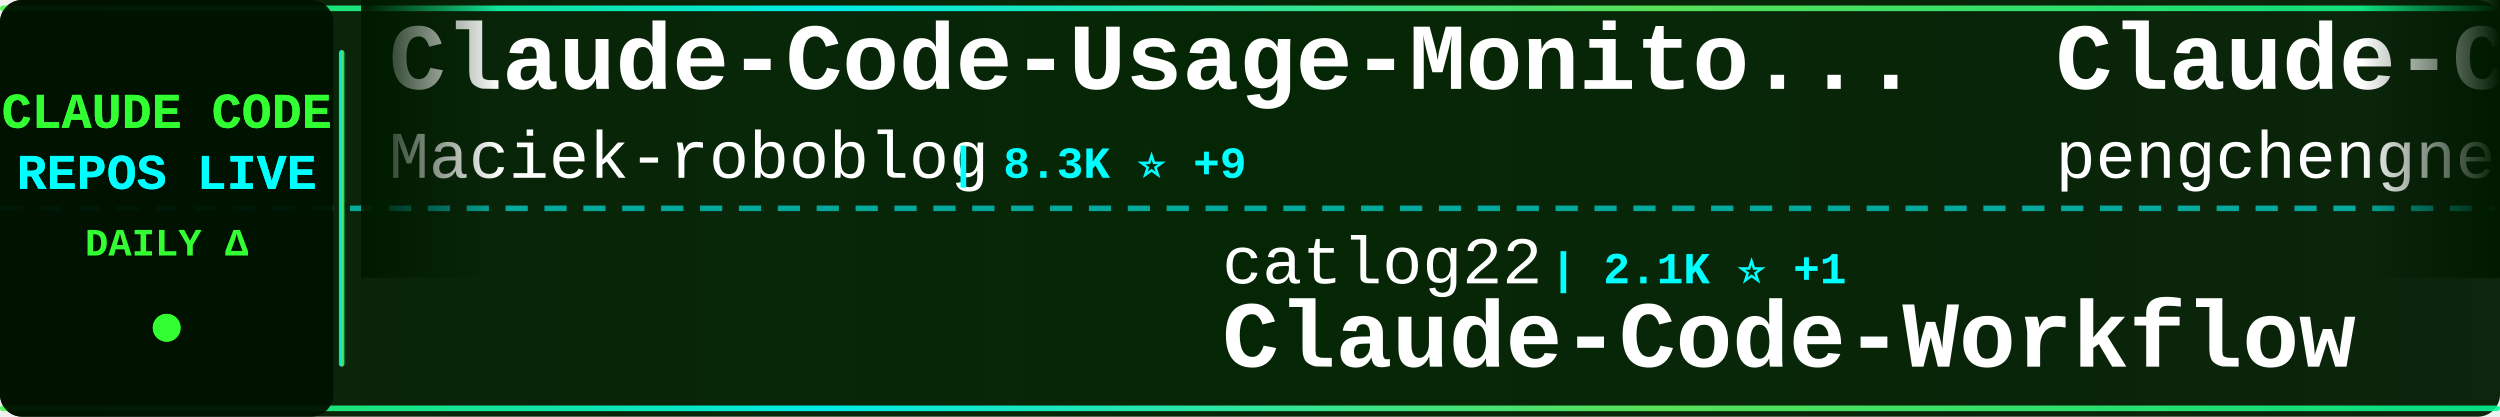
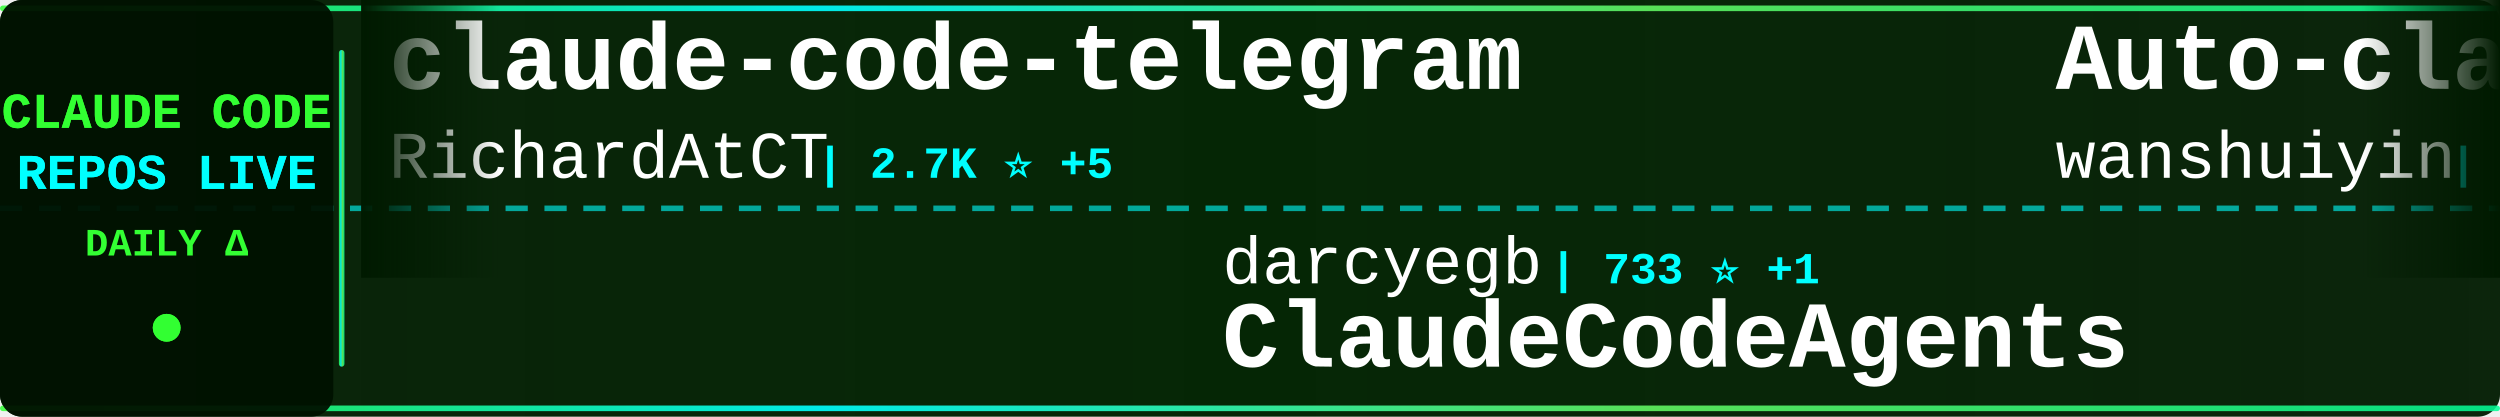
<svg xmlns="http://www.w3.org/2000/svg" width="900" height="150">
  <defs>
    <linearGradient id="tickerBg" x1="0%" y1="0%" x2="100%" y2="0%">
      <stop offset="0%" style="stop-color:#001a00;stop-opacity:0.95" />
      <stop offset="50%" style="stop-color:#002200;stop-opacity:0.98" />
      <stop offset="100%" style="stop-color:#001a00;stop-opacity:0.95" />
    </linearGradient>
    <linearGradient id="borderGrad" x1="0%" y1="0%" x2="100%" y2="0%">
      <stop offset="0%" style="stop-color:#33ff33;stop-opacity:0.85">
        <animate attributeName="stop-opacity" values="0.85;1;0.85" dur="2s" repeatCount="indefinite" />
      </stop>
      <stop offset="33%" style="stop-color:#00ffff;stop-opacity:0.9">
        <animate attributeName="stop-opacity" values="0.9;1;0.9" dur="2.2s" repeatCount="indefinite" />
      </stop>
      <stop offset="66%" style="stop-color:#66ff66;stop-opacity:0.85">
        <animate attributeName="stop-opacity" values="0.85;1;0.85" dur="1.8s" repeatCount="indefinite" />
      </stop>
      <stop offset="100%" style="stop-color:#00ff99;stop-opacity:0.85">
        <animate attributeName="stop-opacity" values="0.85;1;0.85" dur="2s" repeatCount="indefinite" />
      </stop>
    </linearGradient>
    <filter id="textGlow">
      <feGaussianBlur stdDeviation="0.1" result="coloredBlur" />
      <feMerge>
        <feMergeNode in="coloredBlur" />
        <feMergeNode in="SourceGraphic" />
      </feMerge>
    </filter>
    <filter id="metricGlow">
      <feGaussianBlur stdDeviation="0.2" result="coloredBlur" />
      <feMerge>
        <feMergeNode in="coloredBlur" />
        <feMergeNode in="SourceGraphic" />
      </feMerge>
    </filter>
    <linearGradient id="leftFade" x1="0%" y1="0%" x2="100%" y2="0%">
      <stop offset="0%" style="stop-color:#001a00;stop-opacity:1" />
      <stop offset="100%" style="stop-color:#001a00;stop-opacity:0" />
    </linearGradient>
    <linearGradient id="rightFade" x1="0%" y1="0%" x2="100%" y2="0%">
      <stop offset="0%" style="stop-color:#001a00;stop-opacity:0" />
      <stop offset="100%" style="stop-color:#001a00;stop-opacity:1" />
    </linearGradient>
  </defs>
  <rect width="900" height="150" fill="url(#tickerBg)" rx="8" />
  <rect x="0" y="2" width="900" height="2" fill="url(#borderGrad)" rx="1" />
  <rect x="0" y="146" width="900" height="2" fill="url(#borderGrad)" rx="1" />
  <line x1="0" y1="75" x2="900" y2="75" stroke="#00ffff" stroke-width="2" stroke-dasharray="8 6" opacity="0.6" />
  <rect x="0" y="0" width="120" height="150" fill="#001100" opacity="0.95" rx="8" />
  <text x="60" y="46" font-family="'Courier New', monospace" font-size="18" font-weight="bold" fill="#33ff33" text-anchor="middle" filter="url(#textGlow)">
    CLAUDE CODE
  </text>
  <text x="60" y="68" font-family="'Courier New', monospace" font-size="18" font-weight="bold" fill="#00ffff" text-anchor="middle" filter="url(#textGlow)">
    REPOS LIVE
  </text>
  <text x="60" y="92" font-family="'Courier New', monospace" font-size="14" font-weight="bold" fill="#33ff33" text-anchor="middle">
    DAILY Δ
  </text>
  <circle cx="60" cy="118" r="5" fill="#33ff33" filter="url(#metricGlow)">
    <animate attributeName="r" values="4;6;4" dur="1.5s" repeatCount="indefinite" />
    <animate attributeName="opacity" values="0.6;1;0.6" dur="1.5s" repeatCount="indefinite" />
  </circle>
  <rect x="122" y="18" width="2" height="114" fill="url(#borderGrad)" rx="1" />
  <clipPath id="tickerClip">
    <rect x="130" y="0" width="770" height="150" />
  </clipPath>
  <g clip-path="url(#tickerClip)">
    <g id="tickerItems">
      <animateTransform attributeName="transform" attributeType="XML" type="translate" from="0 0" to="-3000 0" dur="54s" repeatCount="indefinite" />
      <g transform="translate(0, 0)">
-         <text x="140" y="32" font-family="'Courier New', monospace" font-size="34" font-weight="bold" fill="#ffffff">Claude-Code-Usage-Monito...</text>
-         <text x="140" y="64" font-family="'Courier New', monospace" font-size="24" font-weight="normal" fill="#ffffff" opacity="1.0">Maciek-roboblog</text>
-         <text x="342" y="64" font-family="'Courier New', monospace" font-size="16" font-weight="bold" fill="#00ffff"> | 8.3K ⭐ +9</text>
+         <text x="140" y="32" font-family="'Courier New', monospace" font-size="34" font-weight="bold" fill="#ffffff">claude-code-telegram</text>
+         <text x="140" y="64" font-family="'Courier New', monospace" font-size="24" font-weight="normal" fill="#ffffff" opacity="1.0">RichardAtCT</text>
+         <text x="294" y="64" font-family="'Courier New', monospace" font-size="16" font-weight="bold" fill="#00ffff"> | 2.7K ⭐ +5</text>
      </g>
      <g transform="translate(300, 0)">
-         <text x="140" y="102" font-family="'Courier New', monospace" font-size="24" font-weight="normal" fill="#ffffff" opacity="1.0">catlog22</text>
-         <text x="258" y="102" font-family="'Courier New', monospace" font-size="16" font-weight="bold" fill="#00ffff"> | 2.1K ⭐ +1</text>
-         <text x="140" y="132" font-family="'Courier New', monospace" font-size="34" font-weight="bold" fill="#ffffff">Claude-Code-Workflow</text>
+         <text x="140" y="102" font-family="'Courier New', monospace" font-size="24" font-weight="normal" fill="#ffffff" opacity="1.0">darcyegb</text>
+         <text x="258" y="102" font-family="'Courier New', monospace" font-size="16" font-weight="bold" fill="#00ffff"> | 733 ⭐ +1</text>
+         <text x="140" y="132" font-family="'Courier New', monospace" font-size="34" font-weight="bold" fill="#ffffff">ClaudeCodeAgents</text>
      </g>
      <g transform="translate(600, 0)">
+         <text x="140" y="32" font-family="'Courier New', monospace" font-size="34" font-weight="bold" fill="#ffffff">Auto-claude-code-researc...</text>
+         <text x="140" y="64" font-family="'Courier New', monospace" font-size="24" font-weight="normal" fill="#ffffff" opacity="1.0">wanshuiyin</text>
+         <text x="282" y="64" font-family="'Courier New', monospace" font-size="16" font-weight="bold" fill="#00ffff"> | 12.6K ⭐ +46</text>
+       </g>
+       <g transform="translate(900, 0)">
+         <text x="140" y="102" font-family="'Courier New', monospace" font-size="24" font-weight="normal" fill="#ffffff" opacity="1.0">multica-ai</text>
+         <text x="282" y="102" font-family="'Courier New', monospace" font-size="16" font-weight="bold" fill="#00ffff"> | 181.6K ⭐ +585</text>
+         <text x="140" y="132" font-family="'Courier New', monospace" font-size="34" font-weight="bold" fill="#ffffff">andrej-karpathy-skills</text>
+       </g>
+       <g transform="translate(1200, 0)">
+         <text x="140" y="32" font-family="'Courier New', monospace" font-size="34" font-weight="bold" fill="#ffffff">claude-code-base-action</text>
+         <text x="140" y="64" font-family="'Courier New', monospace" font-size="24" font-weight="normal" fill="#ffffff" opacity="1.0">anthropics</text>
+         <text x="282" y="64" font-family="'Courier New', monospace" font-size="16" font-weight="bold" fill="#00ffff"> | 887 ⭐</text>
+       </g>
+       <g transform="translate(1500, 0)">
+         <text x="140" y="102" font-family="'Courier New', monospace" font-size="24" font-weight="normal" fill="#ffffff" opacity="1.0">luyao618</text>
+         <text x="258" y="102" font-family="'Courier New', monospace" font-size="16" font-weight="bold" fill="#00ffff"> | 1.6K ⭐ +6</text>
+         <text x="140" y="132" font-family="'Courier New', monospace" font-size="34" font-weight="bold" fill="#ffffff">Claude-Code-Source-Study</text>
+       </g>
+       <g transform="translate(1800, 0)">
        <text x="140" y="32" font-family="'Courier New', monospace" font-size="34" font-weight="bold" fill="#ffffff">Claude-Code</text>
        <text x="140" y="64" font-family="'Courier New', monospace" font-size="24" font-weight="normal" fill="#ffffff" opacity="1.0">pengchengneo</text>
        <text x="306" y="64" font-family="'Courier New', monospace" font-size="16" font-weight="bold" fill="#00ffff"> | 1.6K ⭐ +3</text>
      </g>
-       <g transform="translate(900, 0)">
-         <text x="140" y="102" font-family="'Courier New', monospace" font-size="24" font-weight="normal" fill="#ffffff" opacity="1.0">Onewon</text>
-         <text x="234" y="102" font-family="'Courier New', monospace" font-size="16" font-weight="bold" fill="#00ffff"> | 182 ⭐</text>
+       <g transform="translate(2100, 0)">
+         <text x="140" y="102" font-family="'Courier New', monospace" font-size="24" font-weight="normal" fill="#ffffff" opacity="1.0">xorespesp</text>
+         <text x="270" y="102" font-family="'Courier New', monospace" font-size="16" font-weight="bold" fill="#00ffff"> | 228 ⭐</text>
        <text x="140" y="132" font-family="'Courier New', monospace" font-size="34" font-weight="bold" fill="#ffffff">claude-code</text>
      </g>
-       <g transform="translate(1200, 0)">
-         <text x="140" y="32" font-family="'Courier New', monospace" font-size="34" font-weight="bold" fill="#ffffff">claude-code-prompts</text>
-         <text x="140" y="64" font-family="'Courier New', monospace" font-size="24" font-weight="normal" fill="#ffffff" opacity="1.0">repowise-dev</text>
-         <text x="306" y="64" font-family="'Courier New', monospace" font-size="16" font-weight="bold" fill="#00ffff"> | 1.1K ⭐</text>
-       </g>
-       <g transform="translate(1500, 0)">
-         <text x="140" y="102" font-family="'Courier New', monospace" font-size="24" font-weight="normal" fill="#ffffff" opacity="1.0">OrcaWhisper</text>
-         <text x="294" y="102" font-family="'Courier New', monospace" font-size="16" font-weight="bold" fill="#00ffff"> | 79 ⭐</text>
-         <text x="140" y="132" font-family="'Courier New', monospace" font-size="34" font-weight="bold" fill="#ffffff">Claude-Code</text>
-       </g>
-       <g transform="translate(1800, 0)">
-         <text x="140" y="32" font-family="'Courier New', monospace" font-size="34" font-weight="bold" fill="#ffffff">pi-vs-claude-code</text>
-         <text x="140" y="64" font-family="'Courier New', monospace" font-size="24" font-weight="normal" fill="#ffffff" opacity="1.0">disler</text>
-         <text x="234" y="64" font-family="'Courier New', monospace" font-size="16" font-weight="bold" fill="#00ffff"> | 1.4K ⭐ +4</text>
-       </g>
-       <g transform="translate(2100, 0)">
-         <text x="140" y="102" font-family="'Courier New', monospace" font-size="24" font-weight="normal" fill="#ffffff" opacity="1.0">anthropics</text>
-         <text x="282" y="102" font-family="'Courier New', monospace" font-size="16" font-weight="bold" fill="#00ffff"> | 5.4K ⭐ +32</text>
-         <text x="140" y="132" font-family="'Courier New', monospace" font-size="34" font-weight="bold" fill="#ffffff">claude-code-security-rev...</text>
-       </g>
      <g transform="translate(2400, 0)">
-         <text x="140" y="32" font-family="'Courier New', monospace" font-size="34" font-weight="bold" fill="#ffffff">claude-code-cli</text>
-         <text x="140" y="64" font-family="'Courier New', monospace" font-size="24" font-weight="normal" fill="#ffffff" opacity="1.0">huangserva</text>
-         <text x="282" y="64" font-family="'Courier New', monospace" font-size="16" font-weight="bold" fill="#00ffff"> | 609 ⭐</text>
+         <text x="140" y="32" font-family="'Courier New', monospace" font-size="34" font-weight="bold" fill="#ffffff">claude-code-rev</text>
+         <text x="140" y="64" font-family="'Courier New', monospace" font-size="24" font-weight="normal" fill="#ffffff" opacity="1.0">oboard</text>
+         <text x="234" y="64" font-family="'Courier New', monospace" font-size="16" font-weight="bold" fill="#00ffff"> | 3.2K ⭐ +2</text>
      </g>
      <g transform="translate(2700, 0)">
-         <text x="140" y="102" font-family="'Courier New', monospace" font-size="24" font-weight="normal" fill="#ffffff" opacity="1.0">Windy3f3f3f3f</text>
-         <text x="318" y="102" font-family="'Courier New', monospace" font-size="16" font-weight="bold" fill="#00ffff"> | 2.7K ⭐ +12</text>
-         <text x="140" y="132" font-family="'Courier New', monospace" font-size="34" font-weight="bold" fill="#ffffff">how-claude-code-works</text>
+         <text x="140" y="102" font-family="'Courier New', monospace" font-size="24" font-weight="normal" fill="#ffffff" opacity="1.0">ChinaSiro</text>
+         <text x="270" y="102" font-family="'Courier New', monospace" font-size="16" font-weight="bold" fill="#00ffff"> | 9.4K ⭐ +4</text>
+         <text x="140" y="132" font-family="'Courier New', monospace" font-size="34" font-weight="bold" fill="#ffffff">claude-code-sourcemap</text>
      </g>
      <g transform="translate(3000, 0)">
-         <text x="140" y="32" font-family="'Courier New', monospace" font-size="34" font-weight="bold" fill="#ffffff">Claude-Code-Usage-Monito...</text>
-         <text x="140" y="64" font-family="'Courier New', monospace" font-size="24" font-weight="normal" fill="#ffffff" opacity="1.0">Maciek-roboblog</text>
-         <text x="342" y="64" font-family="'Courier New', monospace" font-size="16" font-weight="bold" fill="#00ffff"> | 8.3K ⭐ +9</text>
+         <text x="140" y="32" font-family="'Courier New', monospace" font-size="34" font-weight="bold" fill="#ffffff">claude-code-telegram</text>
+         <text x="140" y="64" font-family="'Courier New', monospace" font-size="24" font-weight="normal" fill="#ffffff" opacity="1.0">RichardAtCT</text>
+         <text x="294" y="64" font-family="'Courier New', monospace" font-size="16" font-weight="bold" fill="#00ffff"> | 2.7K ⭐ +5</text>
      </g>
      <g transform="translate(3300, 0)">
-         <text x="140" y="102" font-family="'Courier New', monospace" font-size="24" font-weight="normal" fill="#ffffff" opacity="1.0">catlog22</text>
-         <text x="258" y="102" font-family="'Courier New', monospace" font-size="16" font-weight="bold" fill="#00ffff"> | 2.1K ⭐ +1</text>
-         <text x="140" y="132" font-family="'Courier New', monospace" font-size="34" font-weight="bold" fill="#ffffff">Claude-Code-Workflow</text>
+         <text x="140" y="102" font-family="'Courier New', monospace" font-size="24" font-weight="normal" fill="#ffffff" opacity="1.0">darcyegb</text>
+         <text x="258" y="102" font-family="'Courier New', monospace" font-size="16" font-weight="bold" fill="#00ffff"> | 733 ⭐ +1</text>
+         <text x="140" y="132" font-family="'Courier New', monospace" font-size="34" font-weight="bold" fill="#ffffff">ClaudeCodeAgents</text>
      </g>
      <g transform="translate(3600, 0)">
-         <text x="140" y="32" font-family="'Courier New', monospace" font-size="34" font-weight="bold" fill="#ffffff">Claude-Code</text>
-         <text x="140" y="64" font-family="'Courier New', monospace" font-size="24" font-weight="normal" fill="#ffffff" opacity="1.0">pengchengneo</text>
-         <text x="306" y="64" font-family="'Courier New', monospace" font-size="16" font-weight="bold" fill="#00ffff"> | 1.6K ⭐ +3</text>
+         <text x="140" y="32" font-family="'Courier New', monospace" font-size="34" font-weight="bold" fill="#ffffff">Auto-claude-code-researc...</text>
+         <text x="140" y="64" font-family="'Courier New', monospace" font-size="24" font-weight="normal" fill="#ffffff" opacity="1.0">wanshuiyin</text>
+         <text x="282" y="64" font-family="'Courier New', monospace" font-size="16" font-weight="bold" fill="#00ffff"> | 12.6K ⭐ +46</text>
      </g>
      <g transform="translate(3900, 0)">
-         <text x="140" y="102" font-family="'Courier New', monospace" font-size="24" font-weight="normal" fill="#ffffff" opacity="1.0">Onewon</text>
-         <text x="234" y="102" font-family="'Courier New', monospace" font-size="16" font-weight="bold" fill="#00ffff"> | 182 ⭐</text>
-         <text x="140" y="132" font-family="'Courier New', monospace" font-size="34" font-weight="bold" fill="#ffffff">claude-code</text>
+         <text x="140" y="102" font-family="'Courier New', monospace" font-size="24" font-weight="normal" fill="#ffffff" opacity="1.0">multica-ai</text>
+         <text x="282" y="102" font-family="'Courier New', monospace" font-size="16" font-weight="bold" fill="#00ffff"> | 181.6K ⭐ +585</text>
+         <text x="140" y="132" font-family="'Courier New', monospace" font-size="34" font-weight="bold" fill="#ffffff">andrej-karpathy-skills</text>
      </g>
    </g>
  </g>
  <rect x="130" y="0" width="50" height="100" fill="url(#leftFade)" />
  <rect x="850" y="0" width="50" height="100" fill="url(#rightFade)" />
</svg>
